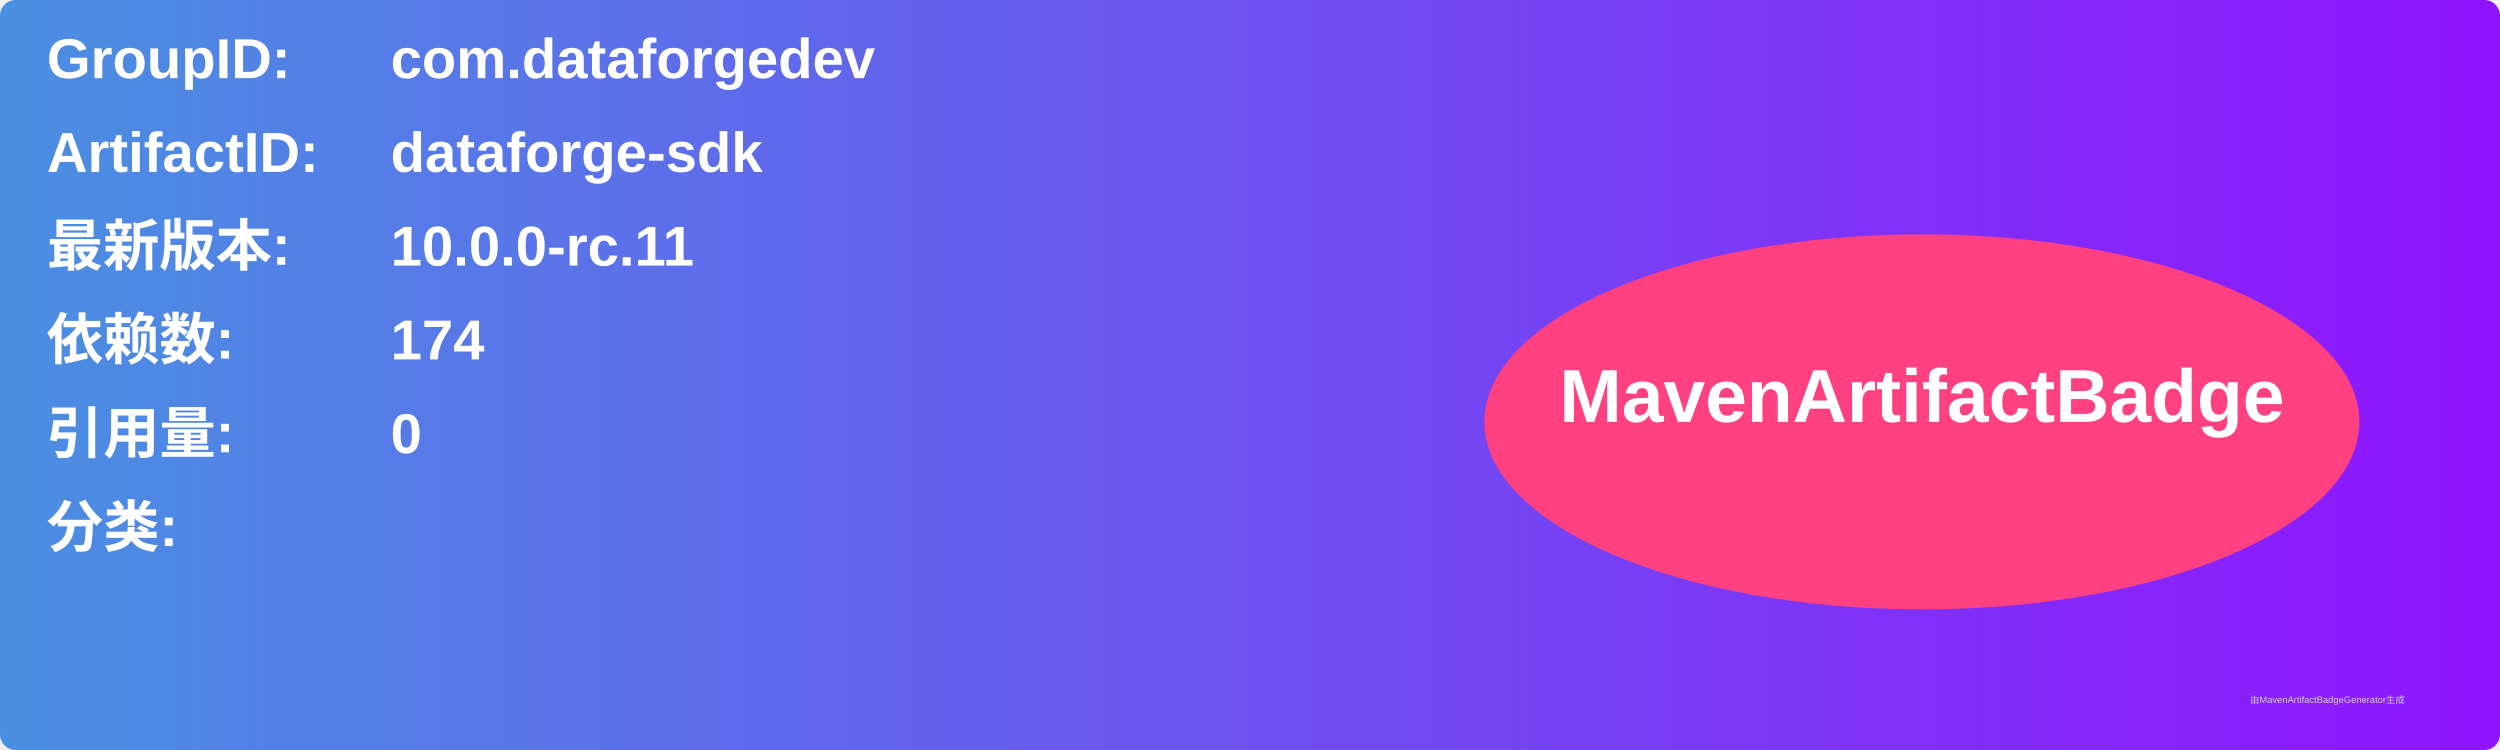
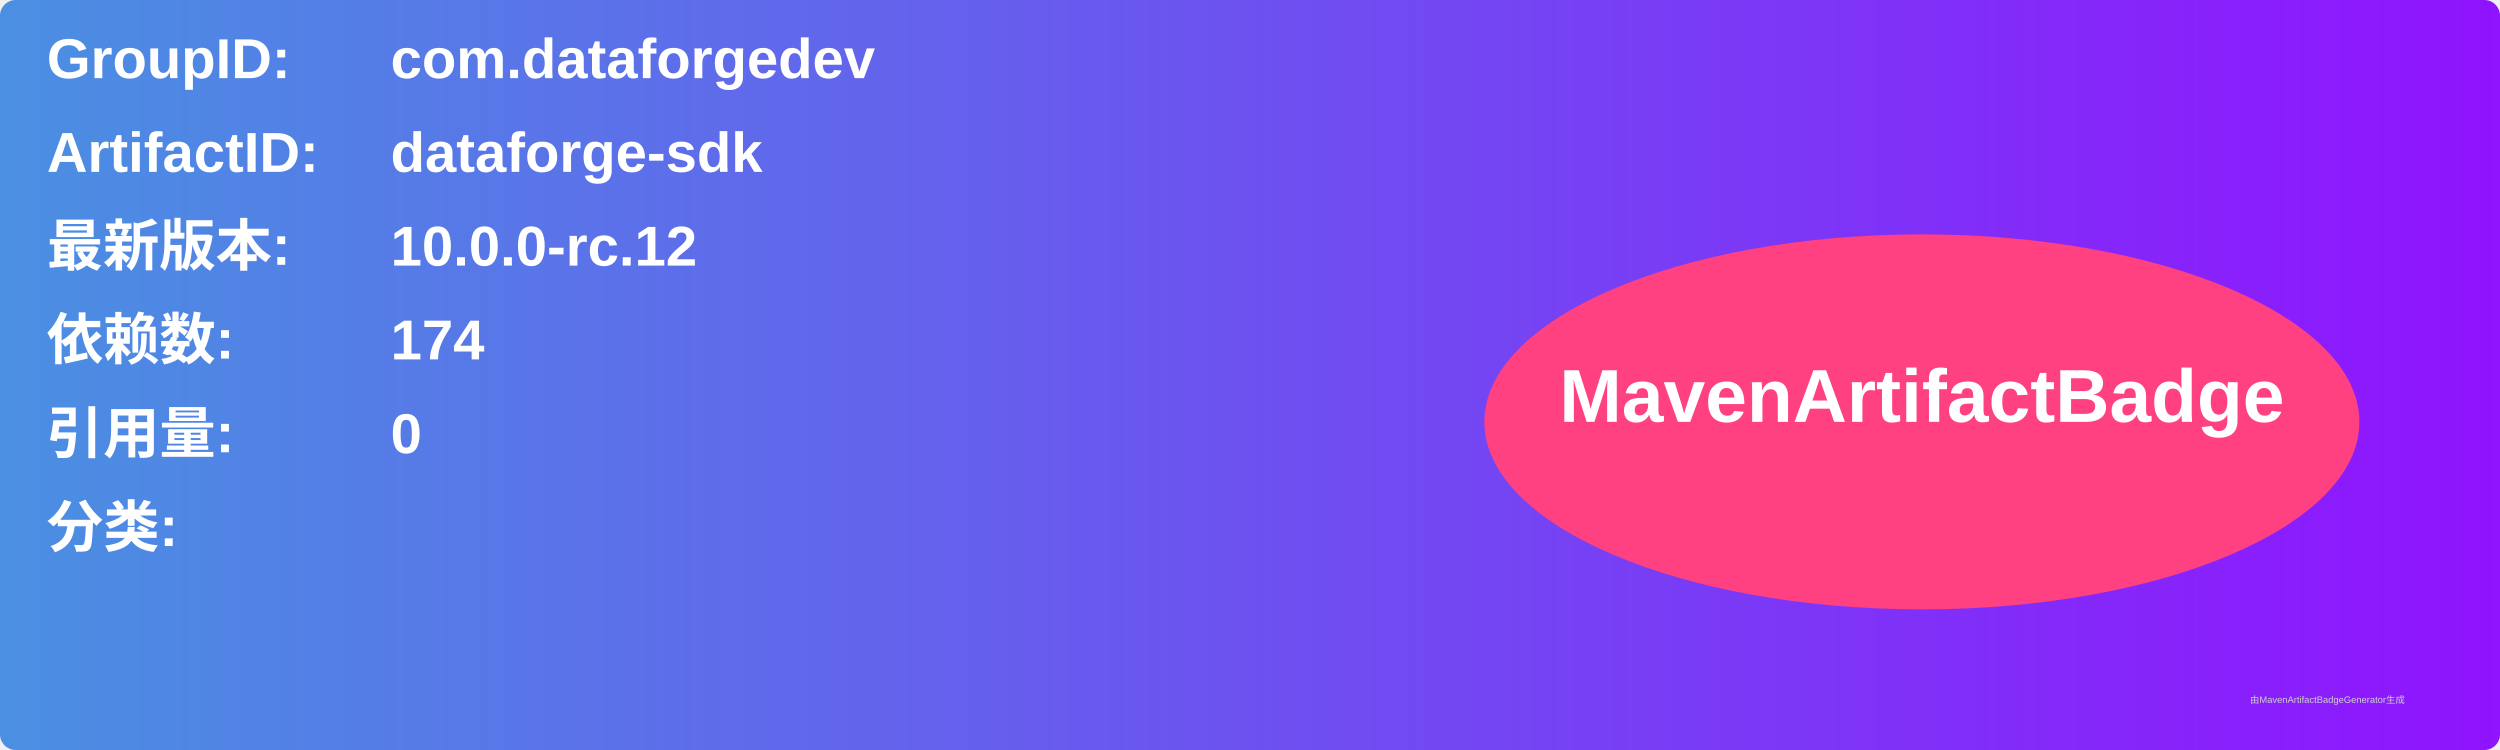
<svg xmlns="http://www.w3.org/2000/svg" width="800" height="240" viewBox="0 0 800 240">
  <linearGradient id="grad" x1="0%" y1="0%" x2="100%" y2="0%">
    <stop offset="0%" stop-color="#4a90e2" />
    <stop offset="100%" stop-color="#9013fe" />
  </linearGradient>
  <rect width="100%" height="100%" rx="5" ry="5" fill="url(#grad)" />
  <g transform="translate(15, 15)">
    <text x="0" y="10" font-family="Arial" font-size="18" fill="white" font-weight="bold" width="260">GroupID:</text>
    <text x="110" y="10" font-family="Arial" font-size="18" fill="white" font-weight="bold" width="460">com.dataforgedev</text>
    <text x="0" y="40" font-family="Arial" font-size="18" fill="white" font-weight="bold" width="260">ArtifactID:</text>
    <text x="110" y="40" font-family="Arial" font-size="18" fill="white" font-weight="bold" width="460">dataforge-sdk</text>
    <text x="0" y="70" font-family="Arial" font-size="18" fill="white" font-weight="bold">最新版本:</text>
    <text x="110" y="70" font-family="Arial" font-size="18" fill="white" font-weight="bold">
-       <tspan font-weight="bold">10.0.0-rc.11</tspan>
+       <tspan font-weight="bold">10.0.0-rc.12</tspan>
    </text>
    <text x="0" y="100" font-family="Arial" font-size="18" fill="white" font-weight="bold">依赖数: </text>
    <text x="110" y="100" font-family="Arial" font-size="18" fill="white">
      <tspan font-weight="bold">174</tspan>
    </text>
    <text x="0" y="130" font-family="Arial" font-size="18" fill="white" font-weight="bold">引用量: </text>
    <text x="110" y="130" font-family="Arial" font-size="18" fill="white">
      <tspan font-weight="bold">0</tspan>
    </text>
    <text x="0" y="160" font-family="Arial" font-size="18" fill="white" font-weight="bold">分类:</text>
    <text x="10" y="190" font-family="Arial" font-size="10" fill="white">
      <tspan font-weight="bold" />
    </text>
    <ellipse cx="600" cy="120" rx="140" ry="60" fill="#ff4081" />
    <text x="600" y="120" text-anchor="middle" font-family="Arial" font-size="24" fill="white" font-weight="bold">MavenArtifactBadge</text>
  </g>
  <text x="720" y="225" font-family="Arial" font-size="3" fill="#d0d0d0">由MavenArtifactBadgeGenerator生成</text>
</svg>
